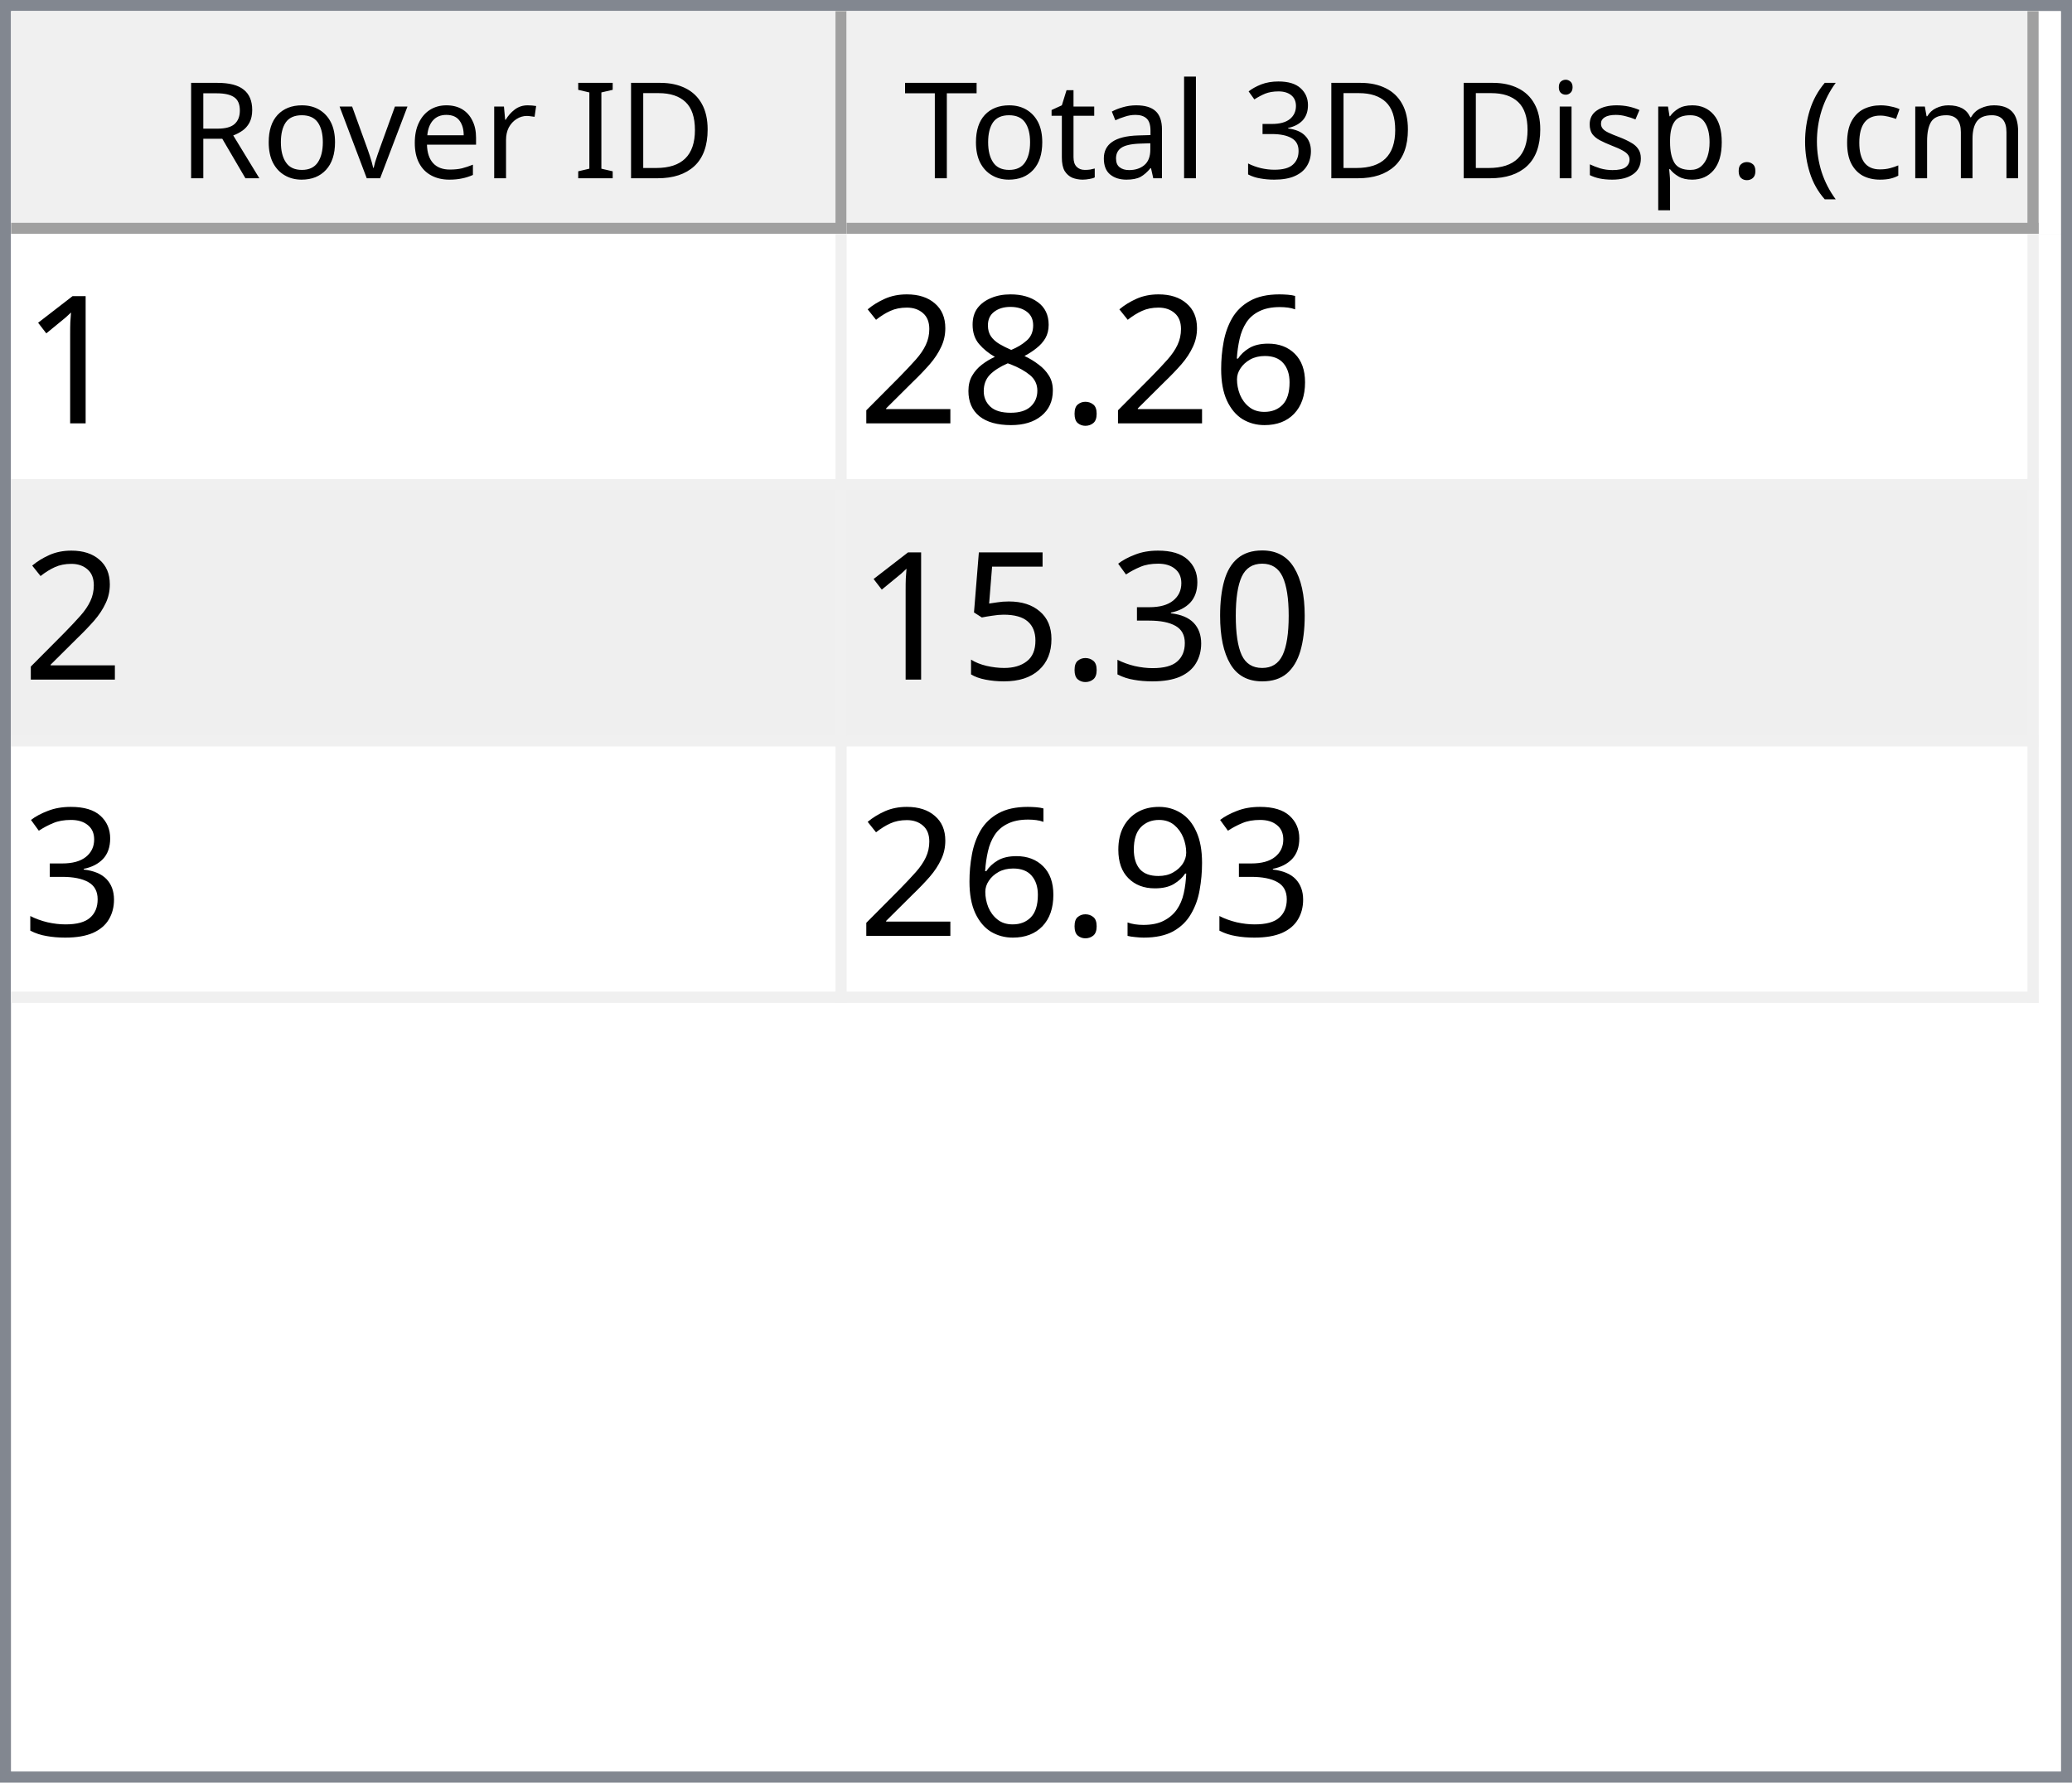
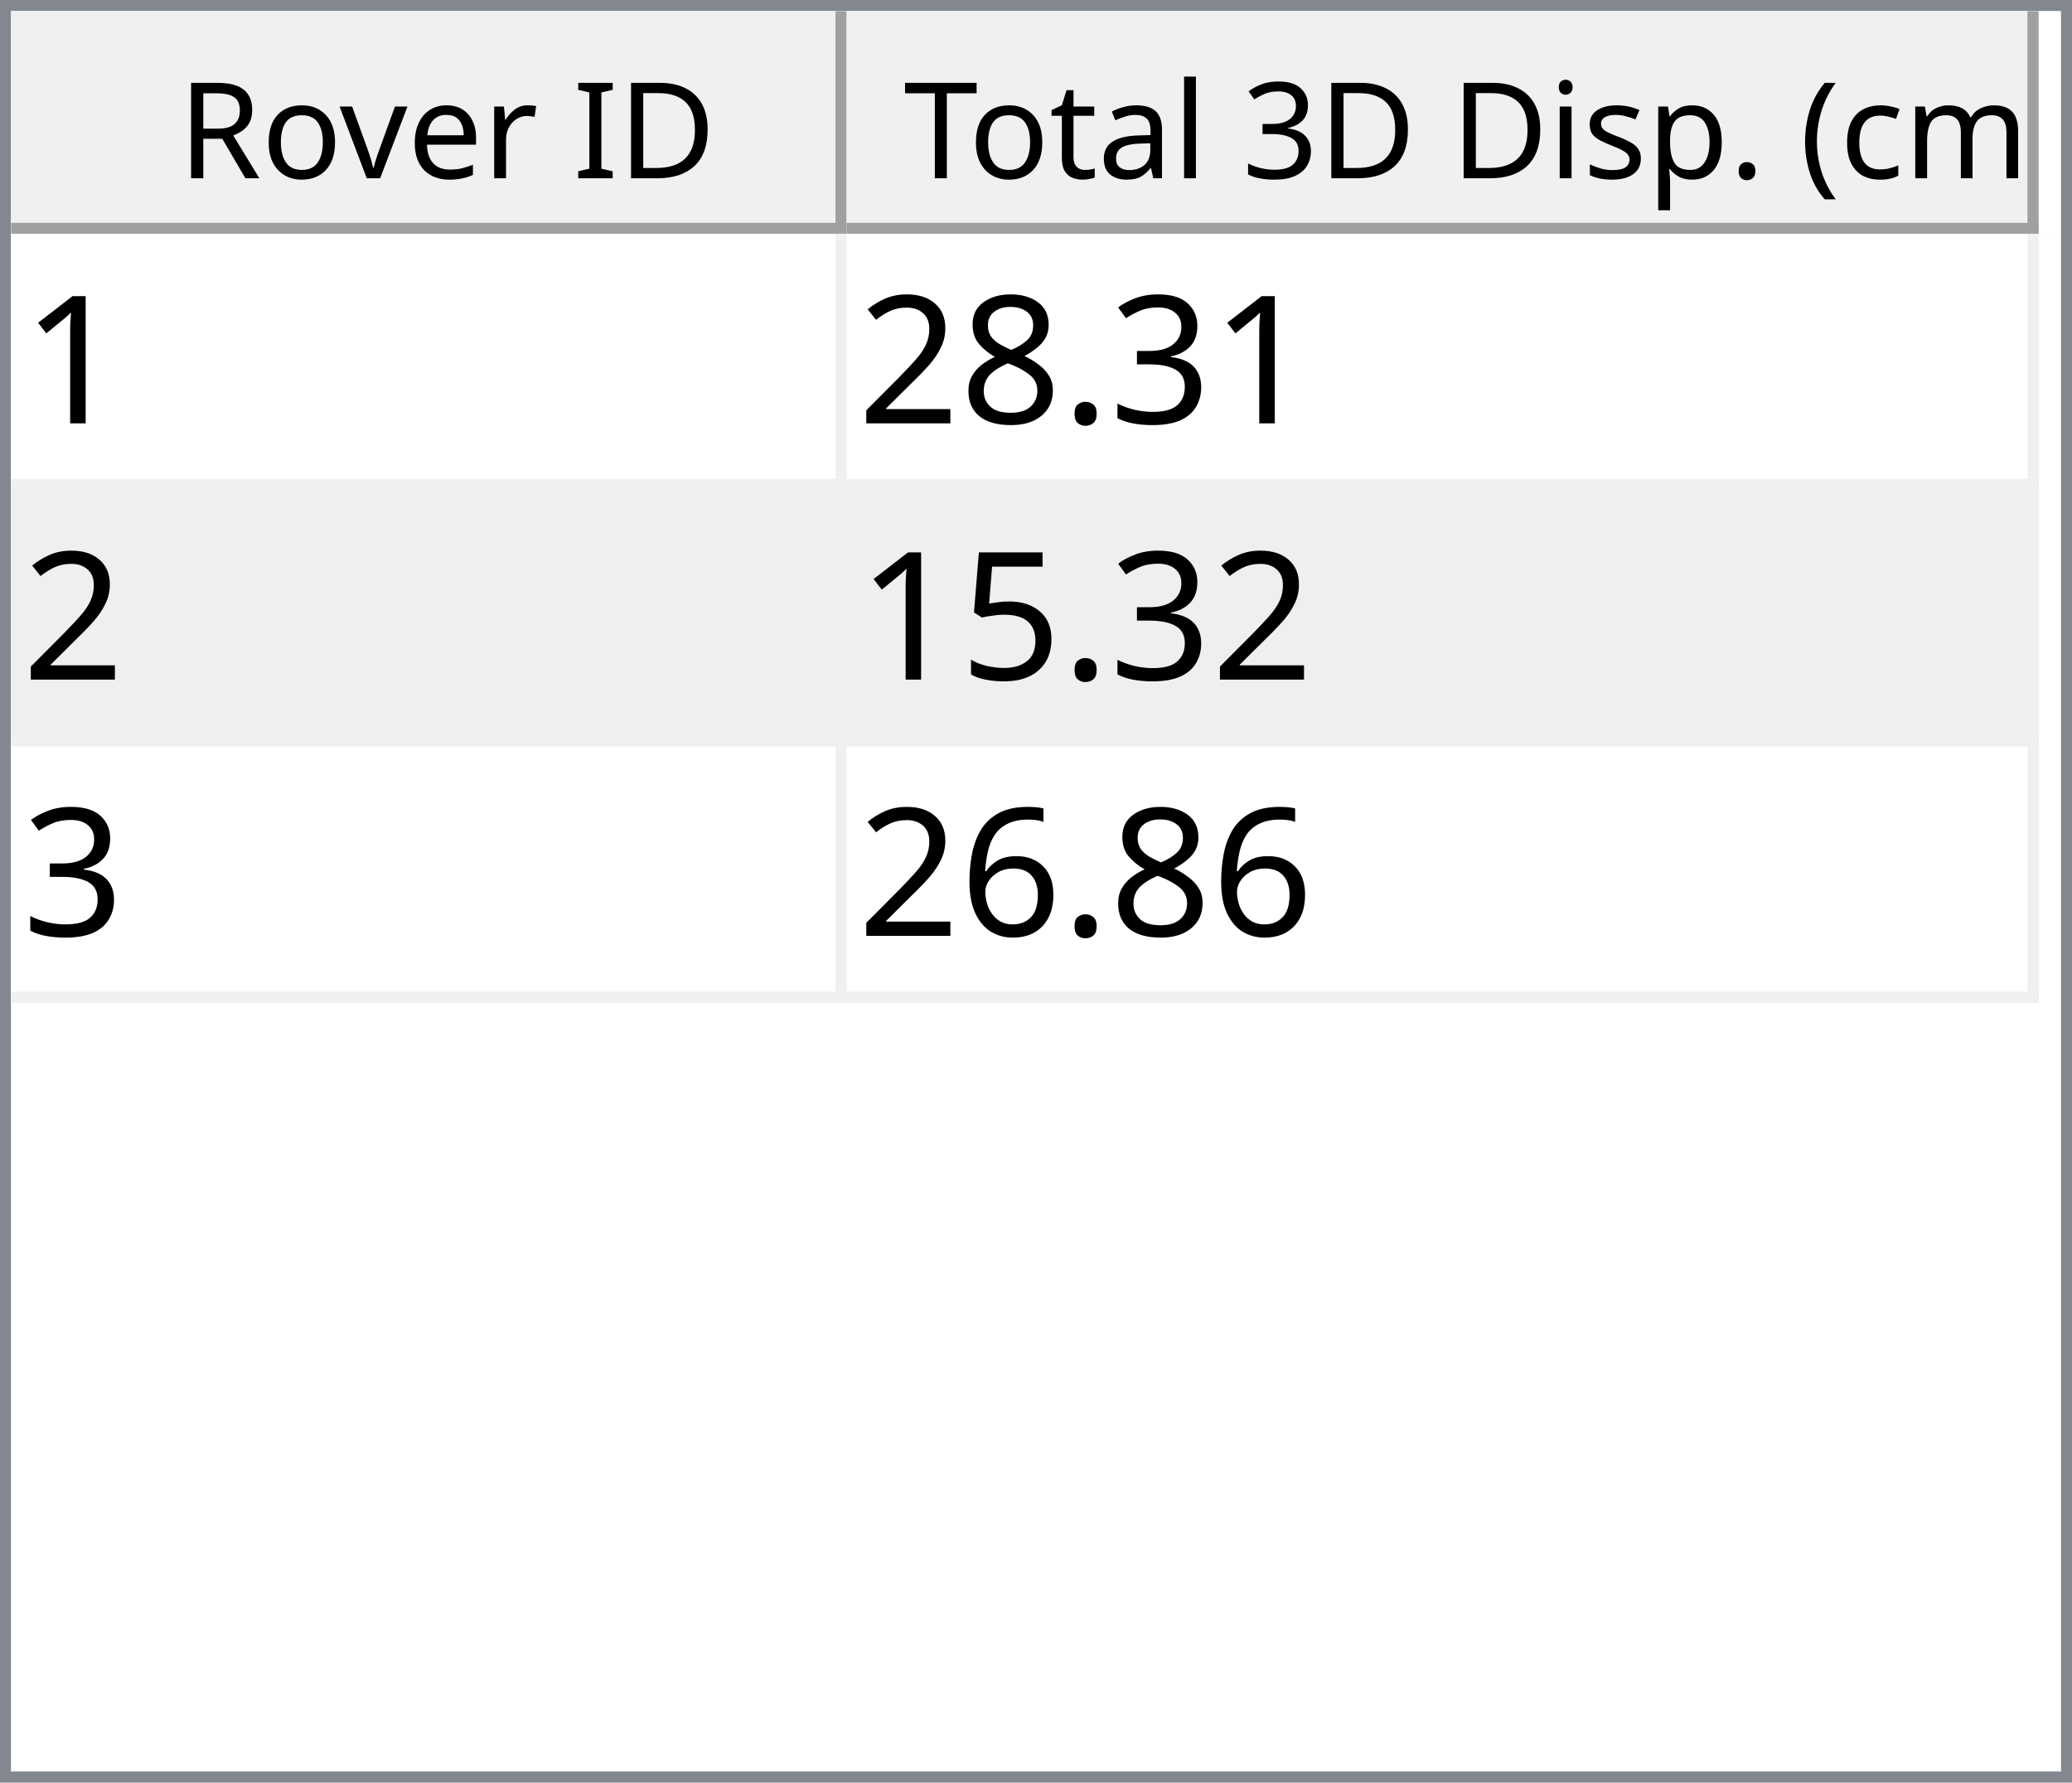
<svg xmlns="http://www.w3.org/2000/svg" style="fill-opacity:1; color-rendering:auto; color-interpolation:auto; text-rendering:auto; stroke:black; stroke-linecap:square; stroke-miterlimit:10; shape-rendering:auto; stroke-opacity:1; fill:black; stroke-dasharray:none; font-weight:normal; stroke-width:1; font-family:'Dialog'; font-style:normal; stroke-linejoin:miter; font-size:12px; stroke-dashoffset:0; image-rendering:auto;" width="186" height="160">
  <defs id="genericDefs" />
  <g>
    <defs id="defs1">
      <clipPath clipPathUnits="userSpaceOnUse" id="clipPath1">
        <path d="M0 0 L186 0 L186 160 L0 160 L0 0 Z" />
      </clipPath>
      <clipPath clipPathUnits="userSpaceOnUse" id="clipPath2">
        <path d="M0 0 L0 160 L186 160 L186 0 Z" />
      </clipPath>
      <clipPath clipPathUnits="userSpaceOnUse" id="clipPath3">
        <path d="M0 0 L0 20 L184 20 L184 0 Z" />
      </clipPath>
      <clipPath clipPathUnits="userSpaceOnUse" id="clipPath4">
        <path d="M0 0 L0 20 L75 20 L75 0 Z" />
      </clipPath>
      <clipPath clipPathUnits="userSpaceOnUse" id="clipPath5">
        <path d="M1 1 L1 19 L74 19 L74 1 Z" />
      </clipPath>
      <clipPath clipPathUnits="userSpaceOnUse" id="clipPath6">
        <path d="M0 0 L0 18 L73 18 L73 0 Z" />
      </clipPath>
      <clipPath clipPathUnits="userSpaceOnUse" id="clipPath7">
        <path d="M-0.5 -0.5 L-0.5 19.5 L74.5 19.5 L74.5 -0.5 Z" />
      </clipPath>
      <clipPath clipPathUnits="userSpaceOnUse" id="clipPath8">
        <path d="M0 0 L0 20 L107 20 L107 0 Z" />
      </clipPath>
      <clipPath clipPathUnits="userSpaceOnUse" id="clipPath9">
        <path d="M1 1 L1 19 L106 19 L106 1 Z" />
      </clipPath>
      <clipPath clipPathUnits="userSpaceOnUse" id="clipPath10">
        <path d="M0 0 L0 18 L105 18 L105 0 Z" />
      </clipPath>
      <clipPath clipPathUnits="userSpaceOnUse" id="clipPath11">
        <path d="M-0.5 -0.5 L-0.5 19.5 L106.5 19.5 L106.5 -0.5 Z" />
      </clipPath>
      <clipPath clipPathUnits="userSpaceOnUse" id="clipPath12">
        <path d="M0 0 L0 138 L184 138 L184 0 Z" />
      </clipPath>
      <clipPath clipPathUnits="userSpaceOnUse" id="clipPath13">
        <path d="M0 0 L0 69 L182 69 L182 0 Z" />
      </clipPath>
      <clipPath clipPathUnits="userSpaceOnUse" id="clipPath14">
        <path d="M-0.5 -0.5 L-0.5 68.5 L181.5 68.5 L181.5 -0.5 Z" />
      </clipPath>
      <clipPath clipPathUnits="userSpaceOnUse" id="clipPath15">
        <path d="M0 0 L0 22 L74 22 L74 0 Z" />
      </clipPath>
      <clipPath clipPathUnits="userSpaceOnUse" id="clipPath16">
        <path d="M0 0 L0 22 L106 22 L106 0 Z" />
      </clipPath>
      <font horiz-adv-x="64.551" id="font1">
        <font-face ascent="107.91" descent="25.098" units-per-em="100" style="font-style:normal; font-family:Segoe UI; font-weight:normal;" />
        <missing-glyph horiz-adv-x="64.551" d="M8.109 0 L8.109 68.266 L56.453 68.266 L56.453 0 L8.109 0 ZM15.328 7.234 L49.219 7.234 L49.219 61.031 L15.328 61.031 L15.328 7.234 Z" />
        <glyph unicode="D" horiz-adv-x="70.117" d="M9.188 0 L9.188 70.016 L28.516 70.016 Q65.531 70.016 65.531 35.891 Q65.531 19.672 55.25 9.836 Q44.969 0 27.734 0 L9.188 0 ZM17.391 62.594 L17.391 7.422 L27.828 7.422 Q41.609 7.422 49.273 14.797 Q56.938 22.172 56.938 35.688 Q56.938 62.594 28.328 62.594 L17.391 62.594 Z" />
        <glyph unicode="I" horiz-adv-x="26.611" d="M17.391 0 L9.188 0 L9.188 70.016 L17.391 70.016 L17.391 0 Z" />
        <glyph unicode=" " horiz-adv-x="27.393" d="" />
        <glyph unicode="r" horiz-adv-x="34.766" d="M34.188 41.891 Q32.078 43.5 28.125 43.5 Q23 43.5 19.555 38.672 Q16.109 33.844 16.109 25.484 L16.109 0 L8.109 0 L8.109 50 L16.109 50 L16.109 39.703 L16.312 39.703 Q18.016 44.969 21.531 47.922 Q25.047 50.875 29.391 50.875 Q32.516 50.875 34.188 50.203 L34.188 41.891 Z" />
        <glyph unicode="e" horiz-adv-x="52.295" d="M48.297 23 L12.984 23 Q13.188 14.656 17.484 10.109 Q21.781 5.562 29.297 5.562 Q37.75 5.562 44.828 11.141 L44.828 3.609 Q38.234 -1.172 27.391 -1.172 Q16.797 -1.172 10.742 5.641 Q4.688 12.453 4.688 24.812 Q4.688 36.469 11.305 43.82 Q17.922 51.172 27.734 51.172 Q37.547 51.172 42.922 44.828 Q48.297 38.484 48.297 27.203 L48.297 23 ZM40.094 29.781 Q40.047 36.719 36.75 40.578 Q33.453 44.438 27.594 44.438 Q21.922 44.438 17.969 40.383 Q14.016 36.328 13.094 29.781 L40.094 29.781 Z" />
        <glyph unicode="v" horiz-adv-x="47.9" d="M47.406 50 L27.484 0 L19.625 0 L0.688 50 L9.469 50 L22.172 13.672 Q23.578 9.672 23.922 6.688 L24.125 6.688 Q24.609 10.453 25.688 13.484 L38.969 50 L47.406 50 Z" />
        <glyph unicode="o" horiz-adv-x="58.594" d="M29 -1.172 Q17.922 -1.172 11.305 5.836 Q4.688 12.844 4.688 24.422 Q4.688 37.016 11.57 44.094 Q18.453 51.172 30.172 51.172 Q41.359 51.172 47.633 44.289 Q53.906 37.406 53.906 25.203 Q53.906 13.234 47.141 6.031 Q40.375 -1.172 29 -1.172 ZM29.594 44.438 Q21.875 44.438 17.383 39.188 Q12.891 33.938 12.891 24.703 Q12.891 15.828 17.43 10.695 Q21.969 5.562 29.594 5.562 Q37.359 5.562 41.531 10.594 Q45.703 15.625 45.703 24.906 Q45.703 34.281 41.531 39.359 Q37.359 44.438 29.594 44.438 Z" />
        <glyph unicode="R" horiz-adv-x="59.814" d="M59.375 0 L49.609 0 L37.891 19.625 Q36.281 22.359 34.766 24.289 Q33.25 26.219 31.664 27.438 Q30.078 28.656 28.25 29.219 Q26.422 29.781 24.125 29.781 L17.391 29.781 L17.391 0 L9.188 0 L9.188 70.016 L30.078 70.016 Q34.672 70.016 38.555 68.867 Q42.438 67.719 45.289 65.375 Q48.141 63.031 49.758 59.547 Q51.375 56.062 51.375 51.375 Q51.375 47.703 50.273 44.656 Q49.172 41.609 47.148 39.211 Q45.125 36.812 42.266 35.133 Q39.406 33.453 35.844 32.516 L35.844 32.328 Q37.594 31.547 38.891 30.547 Q40.188 29.547 41.359 28.18 Q42.531 26.812 43.68 25.078 Q44.828 23.344 46.234 21.047 L59.375 0 ZM17.391 62.594 L17.391 37.203 L28.516 37.203 Q31.594 37.203 34.203 38.133 Q36.812 39.062 38.719 40.797 Q40.625 42.531 41.703 45.047 Q42.781 47.562 42.781 50.688 Q42.781 56.297 39.141 59.445 Q35.5 62.594 28.609 62.594 L17.391 62.594 Z" />
        <glyph unicode=")" horiz-adv-x="30.176" d="M8.297 -15.922 L1.172 -15.922 Q16.406 2.344 16.406 26.812 Q16.406 51.469 1.078 70.016 L8.297 70.016 Q23.531 52.156 23.531 26.703 Q23.531 1.375 8.297 -15.922 Z" />
        <glyph unicode="m" horiz-adv-x="86.133" d="M79.109 0 L71.094 0 L71.094 28.719 Q71.094 37.016 68.531 40.727 Q65.969 44.438 59.906 44.438 Q54.781 44.438 51.195 39.75 Q47.609 35.062 47.609 28.516 L47.609 0 L39.594 0 L39.594 29.688 Q39.594 44.438 28.219 44.438 Q22.953 44.438 19.531 40.016 Q16.109 35.594 16.109 28.516 L16.109 0 L8.109 0 L8.109 50 L16.109 50 L16.109 42.094 L16.312 42.094 Q21.625 51.172 31.844 51.172 Q36.969 51.172 40.773 48.312 Q44.578 45.453 46 40.828 Q51.562 51.172 62.594 51.172 Q79.109 51.172 79.109 30.812 L79.109 0 Z" />
        <glyph unicode="c" horiz-adv-x="46.191" d="M42.188 2.297 Q36.422 -1.172 28.516 -1.172 Q17.828 -1.172 11.258 5.789 Q4.688 12.75 4.688 23.828 Q4.688 36.188 11.766 43.68 Q18.844 51.172 30.672 51.172 Q37.25 51.172 42.281 48.734 L42.281 40.531 Q36.719 44.438 30.375 44.438 Q22.703 44.438 17.797 38.945 Q12.891 33.453 12.891 24.516 Q12.891 15.719 17.508 10.641 Q22.125 5.562 29.891 5.562 Q36.422 5.562 42.188 9.906 L42.188 2.297 Z" />
        <glyph unicode="(" horiz-adv-x="30.176" d="M29.109 -15.922 L21.969 -15.922 Q6.844 1.375 6.844 26.703 Q6.844 52.156 21.969 70.016 L29.203 70.016 Q13.875 51.469 13.875 26.812 Q13.875 2.344 29.109 -15.922 Z" />
        <glyph unicode="." horiz-adv-x="21.68" d="M10.891 -1.078 Q8.641 -1.078 7.055 0.539 Q5.469 2.156 5.469 4.391 Q5.469 6.641 7.055 8.273 Q8.641 9.906 10.891 9.906 Q13.188 9.906 14.797 8.273 Q16.406 6.641 16.406 4.391 Q16.406 2.156 14.797 0.539 Q13.188 -1.078 10.891 -1.078 Z" />
        <glyph unicode="p" horiz-adv-x="58.789" d="M16.312 7.234 L16.109 7.234 L16.109 -23 L8.109 -23 L8.109 50 L16.109 50 L16.109 41.219 L16.312 41.219 Q22.219 51.172 33.594 51.172 Q43.266 51.172 48.688 44.461 Q54.109 37.75 54.109 26.469 Q54.109 13.922 48 6.375 Q41.891 -1.172 31.297 -1.172 Q21.578 -1.172 16.312 7.234 ZM16.109 27.391 L16.109 20.406 Q16.109 14.203 20.141 9.883 Q24.172 5.562 30.375 5.562 Q37.641 5.562 41.773 11.133 Q45.906 16.703 45.906 26.609 Q45.906 34.969 42.047 39.703 Q38.188 44.438 31.594 44.438 Q24.609 44.438 20.359 39.578 Q16.109 34.719 16.109 27.391 Z" />
        <glyph unicode="s" horiz-adv-x="42.432" d="M5.078 1.812 L5.078 10.406 Q11.625 5.562 19.484 5.562 Q30.031 5.562 30.031 12.594 Q30.031 14.594 29.125 15.992 Q28.219 17.391 26.68 18.461 Q25.141 19.531 23.07 20.383 Q21 21.234 18.609 22.172 Q15.281 23.484 12.766 24.828 Q10.25 26.172 8.57 27.859 Q6.891 29.547 6.031 31.695 Q5.172 33.844 5.172 36.719 Q5.172 40.234 6.789 42.945 Q8.406 45.656 11.086 47.484 Q13.766 49.312 17.211 50.242 Q20.656 51.172 24.312 51.172 Q30.812 51.172 35.938 48.922 L35.938 40.828 Q30.422 44.438 23.25 44.438 Q21 44.438 19.195 43.922 Q17.391 43.406 16.094 42.477 Q14.797 41.547 14.086 40.258 Q13.375 38.969 13.375 37.406 Q13.375 35.453 14.086 34.133 Q14.797 32.812 16.164 31.789 Q17.531 30.766 19.484 29.938 Q21.438 29.109 23.922 28.125 Q27.25 26.859 29.883 25.516 Q32.516 24.172 34.375 22.484 Q36.234 20.797 37.234 18.602 Q38.234 16.406 38.234 13.375 Q38.234 9.672 36.602 6.938 Q34.969 4.203 32.234 2.398 Q29.5 0.594 25.93 -0.289 Q22.359 -1.172 18.453 -1.172 Q10.75 -1.172 5.078 1.812 Z" />
        <glyph unicode="i" horiz-adv-x="24.219" d="M12.203 62.703 Q10.062 62.703 8.547 64.164 Q7.031 65.625 7.031 67.875 Q7.031 70.125 8.547 71.609 Q10.062 73.094 12.203 73.094 Q14.406 73.094 15.945 71.609 Q17.484 70.125 17.484 67.875 Q17.484 65.719 15.945 64.211 Q14.406 62.703 12.203 62.703 ZM16.109 0 L8.109 0 L8.109 50 L16.109 50 L16.109 0 Z" />
        <glyph unicode="3" horiz-adv-x="53.906" d="M46.531 19.828 Q46.531 15.094 44.75 11.211 Q42.969 7.328 39.719 4.57 Q36.469 1.812 31.93 0.297 Q27.391 -1.219 21.922 -1.219 Q11.922 -1.219 6 2.594 L6 11.188 Q13.094 5.609 22.219 5.609 Q25.875 5.609 28.828 6.539 Q31.781 7.469 33.906 9.227 Q36.031 10.984 37.18 13.477 Q38.328 15.969 38.328 19.094 Q38.328 32.812 18.797 32.812 L12.984 32.812 L12.984 39.594 L18.5 39.594 Q35.797 39.594 35.797 52.484 Q35.797 64.406 22.609 64.406 Q15.188 64.406 8.688 59.422 L8.688 67.188 Q15.375 71.188 24.609 71.188 Q29 71.188 32.57 69.969 Q36.141 68.75 38.68 66.555 Q41.219 64.359 42.609 61.281 Q44 58.203 44 54.5 Q44 40.672 30.031 36.719 L30.031 36.531 Q33.594 36.141 36.625 34.797 Q39.656 33.453 41.852 31.305 Q44.047 29.156 45.289 26.25 Q46.531 23.344 46.531 19.828 Z" />
        <glyph unicode="l" horiz-adv-x="24.219" d="M16.109 0 L8.109 0 L8.109 74.031 L16.109 74.031 L16.109 0 Z" />
        <glyph unicode="a" horiz-adv-x="50.879" d="M43.891 0 L35.891 0 L35.891 7.812 L35.688 7.812 Q30.469 -1.172 20.312 -1.172 Q12.844 -1.172 8.617 2.781 Q4.391 6.734 4.391 13.281 Q4.391 27.297 20.906 29.594 L35.891 31.688 Q35.891 44.438 25.594 44.438 Q16.547 44.438 9.281 38.281 L9.281 46.484 Q16.656 51.172 26.266 51.172 Q43.891 51.172 43.891 32.516 L43.891 0 ZM35.891 25.297 L23.828 23.641 Q18.266 22.859 15.43 20.875 Q12.594 18.891 12.594 13.875 Q12.594 10.203 15.211 7.883 Q17.828 5.562 22.172 5.562 Q28.125 5.562 32.008 9.742 Q35.891 13.922 35.891 20.312 L35.891 25.297 Z" />
        <glyph unicode="t" horiz-adv-x="33.887" d="M31.297 0.484 Q28.469 -1.078 23.828 -1.078 Q10.688 -1.078 10.688 13.578 L10.688 43.172 L2.094 43.172 L2.094 50 L10.688 50 L10.688 62.203 L18.703 64.797 L18.703 50 L31.297 50 L31.297 43.172 L18.703 43.172 L18.703 14.984 Q18.703 9.969 20.414 7.82 Q22.125 5.672 26.078 5.672 Q29.109 5.672 31.297 7.328 L31.297 0.484 Z" />
        <glyph unicode="T" horiz-adv-x="52.393" d="M50.594 62.594 L30.375 62.594 L30.375 0 L22.172 0 L22.172 62.594 L2 62.594 L2 70.016 L50.594 70.016 L50.594 62.594 Z" />
      </font>
      <font horiz-adv-x="75.0" id="font2">
        <font-face ascent="100.537" descent="21.973" units-per-em="100" style="font-style:normal; font-family:sans-serif; font-weight:normal;" />
        <missing-glyph horiz-adv-x="75.0" d="M12.5 0 L12.5 62.5 L62.5 62.5 L62.5 0 L12.5 0 ZM14.062 1.562 L60.938 1.562 L60.938 60.938 L14.062 60.938 L14.062 1.562 Z" />
        <glyph unicode="1" horiz-adv-x="55.615" d="M37.25 0 L28.469 0 L28.469 56 Q25.297 52.984 20.141 49.953 Q14.984 46.922 10.891 45.406 L10.891 53.906 Q18.266 57.375 23.781 62.305 Q29.297 67.234 31.594 71.875 L37.25 71.875 L37.25 0 Z" />
-         <glyph unicode="6" horiz-adv-x="55.615" d="M49.75 54.047 L41.016 53.375 Q39.844 58.547 37.703 60.891 Q34.125 64.656 28.906 64.656 Q24.703 64.656 21.531 62.312 Q17.391 59.281 14.992 53.469 Q12.594 47.656 12.5 36.922 Q15.672 41.75 20.266 44.094 Q24.859 46.438 29.891 46.438 Q38.672 46.438 44.852 39.969 Q51.031 33.5 51.031 23.25 Q51.031 16.5 48.125 10.719 Q45.219 4.938 40.141 1.859 Q35.062 -1.219 28.609 -1.219 Q17.625 -1.219 10.695 6.859 Q3.766 14.938 3.766 33.5 Q3.766 54.25 11.422 63.672 Q18.109 71.875 29.438 71.875 Q37.891 71.875 43.289 67.141 Q48.688 62.406 49.75 54.047 ZM13.875 23.188 Q13.875 18.656 15.797 14.508 Q17.719 10.359 21.188 8.18 Q24.656 6 28.469 6 Q34.031 6 38.039 10.492 Q42.047 14.984 42.047 22.703 Q42.047 30.125 38.086 34.398 Q34.125 38.672 28.125 38.672 Q22.172 38.672 18.023 34.398 Q13.875 30.125 13.875 23.188 Z" />
+         <glyph unicode="3" horiz-adv-x="55.615" d="M4.203 18.891 L12.984 20.062 Q14.5 12.594 18.141 9.297 Q21.781 6 27 6 Q33.203 6 37.477 10.297 Q41.75 14.594 41.75 20.953 Q41.75 27 37.797 30.93 Q33.844 34.859 27.734 34.859 Q25.25 34.859 21.531 33.891 L22.516 41.609 Q23.391 41.5 23.922 41.5 Q29.547 41.5 34.039 44.43 Q38.531 47.359 38.531 53.469 Q38.531 58.297 35.258 61.477 Q31.984 64.656 26.812 64.656 Q21.688 64.656 18.266 61.43 Q14.844 58.203 13.875 51.766 L5.078 53.328 Q6.688 62.156 12.398 67.016 Q18.109 71.875 26.609 71.875 Q32.469 71.875 37.398 69.359 Q42.328 66.844 44.945 62.5 Q47.562 58.156 47.562 53.266 Q47.562 48.641 45.07 44.828 Q42.578 41.016 37.703 38.766 Q44.047 37.312 47.562 32.695 Q51.078 28.078 51.078 21.141 Q51.078 11.766 44.242 5.25 Q37.406 -1.266 26.953 -1.266 Q17.531 -1.266 11.305 4.352 Q5.078 9.969 4.203 18.891 Z" />
        <glyph unicode="." horiz-adv-x="27.783" d="M9.078 0 L9.078 10.016 L19.094 10.016 L19.094 0 L9.078 0 Z" />
        <glyph unicode="8" horiz-adv-x="55.615" d="M17.672 38.812 Q12.203 40.828 9.57 44.539 Q6.938 48.25 6.938 53.422 Q6.938 61.234 12.555 66.555 Q18.172 71.875 27.484 71.875 Q36.859 71.875 42.578 66.43 Q48.297 60.984 48.297 53.172 Q48.297 48.188 45.68 44.508 Q43.062 40.828 37.75 38.812 Q44.344 36.672 47.781 31.883 Q51.219 27.094 51.219 20.453 Q51.219 11.281 44.727 5.031 Q38.234 -1.219 27.641 -1.219 Q17.047 -1.219 10.547 5.055 Q4.047 11.328 4.047 20.703 Q4.047 27.688 7.594 32.398 Q11.141 37.109 17.672 38.812 ZM15.922 53.719 Q15.922 48.641 19.195 45.414 Q22.469 42.188 27.688 42.188 Q32.766 42.188 36.016 45.383 Q39.266 48.578 39.266 53.219 Q39.266 58.062 35.914 61.359 Q32.562 64.656 27.594 64.656 Q22.562 64.656 19.242 61.43 Q15.922 58.203 15.922 53.719 ZM13.094 20.656 Q13.094 16.891 14.875 13.375 Q16.656 9.859 20.172 7.93 Q23.688 6 27.734 6 Q34.031 6 38.133 10.055 Q42.234 14.109 42.234 20.359 Q42.234 26.703 38.016 30.859 Q33.797 35.016 27.438 35.016 Q21.234 35.016 17.164 30.914 Q13.094 26.812 13.094 20.656 Z" />
        <glyph unicode="2" horiz-adv-x="55.615" d="M50.344 8.453 L50.344 0 L3.031 0 Q2.938 3.172 4.047 6.109 Q5.859 10.938 9.836 15.625 Q13.812 20.312 21.344 26.469 Q33.016 36.031 37.117 41.625 Q41.219 47.219 41.219 52.203 Q41.219 57.422 37.477 61.008 Q33.734 64.594 27.734 64.594 Q21.391 64.594 17.578 60.789 Q13.766 56.984 13.719 50.25 L4.688 51.172 Q5.609 61.281 11.664 66.578 Q17.719 71.875 27.938 71.875 Q38.234 71.875 44.242 66.164 Q50.25 60.453 50.25 52 Q50.25 47.703 48.492 43.555 Q46.734 39.406 42.656 34.812 Q38.578 30.219 29.109 22.219 Q21.188 15.578 18.945 13.211 Q16.703 10.844 15.234 8.453 L50.344 8.453 Z" />
-         <glyph unicode="0" horiz-adv-x="55.615" d="M4.156 35.297 Q4.156 48 6.766 55.742 Q9.375 63.484 14.523 67.68 Q19.672 71.875 27.484 71.875 Q33.25 71.875 37.594 69.555 Q41.938 67.234 44.773 62.867 Q47.609 58.5 49.219 52.227 Q50.828 45.953 50.828 35.297 Q50.828 22.703 48.242 14.969 Q45.656 7.234 40.508 3.008 Q35.359 -1.219 27.484 -1.219 Q17.141 -1.219 11.234 6.203 Q4.156 15.141 4.156 35.297 ZM13.188 35.297 Q13.188 17.672 17.312 11.836 Q21.438 6 27.484 6 Q33.547 6 37.672 11.859 Q41.797 17.719 41.797 35.297 Q41.797 52.984 37.672 58.789 Q33.547 64.594 27.391 64.594 Q21.344 64.594 17.719 59.469 Q13.188 52.938 13.188 35.297 Z" />
-         <glyph unicode="3" horiz-adv-x="55.615" d="M4.203 18.891 L12.984 20.062 Q14.5 12.594 18.141 9.297 Q21.781 6 27 6 Q33.203 6 37.477 10.297 Q41.75 14.594 41.75 20.953 Q41.75 27 37.797 30.93 Q33.844 34.859 27.734 34.859 Q25.25 34.859 21.531 33.891 L22.516 41.609 Q23.391 41.5 23.922 41.5 Q29.547 41.5 34.039 44.43 Q38.531 47.359 38.531 53.469 Q38.531 58.297 35.258 61.477 Q31.984 64.656 26.812 64.656 Q21.688 64.656 18.266 61.43 Q14.844 58.203 13.875 51.766 L5.078 53.328 Q6.688 62.156 12.398 67.016 Q18.109 71.875 26.609 71.875 Q32.469 71.875 37.398 69.359 Q42.328 66.844 44.945 62.5 Q47.562 58.156 47.562 53.266 Q47.562 48.641 45.07 44.828 Q42.578 41.016 37.703 38.766 Q44.047 37.312 47.562 32.695 Q51.078 28.078 51.078 21.141 Q51.078 11.766 44.242 5.25 Q37.406 -1.266 26.953 -1.266 Q17.531 -1.266 11.305 4.352 Q5.078 9.969 4.203 18.891 Z" />
        <glyph unicode="5" horiz-adv-x="55.615" d="M4.156 18.75 L13.375 19.531 Q14.406 12.797 18.141 9.398 Q21.875 6 27.156 6 Q33.5 6 37.891 10.789 Q42.281 15.578 42.281 23.484 Q42.281 31 38.062 35.352 Q33.844 39.703 27 39.703 Q22.75 39.703 19.336 37.773 Q15.922 35.844 13.969 32.766 L5.719 33.844 L12.641 70.609 L48.25 70.609 L48.25 62.203 L19.672 62.203 L15.828 42.969 Q22.266 47.469 29.344 47.469 Q38.719 47.469 45.164 40.969 Q51.609 34.469 51.609 24.266 Q51.609 14.547 45.953 7.469 Q39.062 -1.219 27.156 -1.219 Q17.391 -1.219 11.211 4.25 Q5.031 9.719 4.156 18.75 Z" />
-         <glyph unicode="9" horiz-adv-x="55.615" d="M5.469 16.547 L13.922 17.328 Q14.984 11.375 18.016 8.688 Q21.047 6 25.781 6 Q29.828 6 32.883 7.859 Q35.938 9.719 37.891 12.82 Q39.844 15.922 41.164 21.195 Q42.484 26.469 42.484 31.938 Q42.484 32.516 42.438 33.688 Q39.797 29.5 35.234 26.883 Q30.672 24.266 25.344 24.266 Q16.453 24.266 10.305 30.711 Q4.156 37.156 4.156 47.703 Q4.156 58.594 10.578 65.234 Q17 71.875 26.656 71.875 Q33.641 71.875 39.43 68.117 Q45.219 64.359 48.219 57.398 Q51.219 50.438 51.219 37.25 Q51.219 23.531 48.242 15.406 Q45.266 7.281 39.383 3.031 Q33.5 -1.219 25.594 -1.219 Q17.188 -1.219 11.867 3.445 Q6.547 8.109 5.469 16.547 ZM41.453 48.141 Q41.453 55.719 37.43 60.156 Q33.406 64.594 27.734 64.594 Q21.875 64.594 17.531 59.812 Q13.188 55.031 13.188 47.406 Q13.188 40.578 17.312 36.305 Q21.438 32.031 27.484 32.031 Q33.594 32.031 37.523 36.305 Q41.453 40.578 41.453 48.141 Z" />
+         <glyph unicode="6" horiz-adv-x="55.615" d="M49.75 54.047 L41.016 53.375 Q39.844 58.547 37.703 60.891 Q34.125 64.656 28.906 64.656 Q24.703 64.656 21.531 62.312 Q17.391 59.281 14.992 53.469 Q12.594 47.656 12.5 36.922 Q15.672 41.75 20.266 44.094 Q24.859 46.438 29.891 46.438 Q38.672 46.438 44.852 39.969 Q51.031 33.5 51.031 23.25 Q51.031 16.5 48.125 10.719 Q45.219 4.938 40.141 1.859 Q35.062 -1.219 28.609 -1.219 Q17.625 -1.219 10.695 6.859 Q3.766 14.938 3.766 33.5 Q3.766 54.25 11.422 63.672 Q18.109 71.875 29.438 71.875 Q37.891 71.875 43.289 67.141 Q48.688 62.406 49.75 54.047 ZM13.875 23.188 Q13.875 18.656 15.797 14.508 Q17.719 10.359 21.188 8.18 Q24.656 6 28.469 6 Q34.031 6 38.039 10.492 Q42.047 14.984 42.047 22.703 Q42.047 30.125 38.086 34.398 Q34.125 38.672 28.125 38.672 Q22.172 38.672 18.023 34.398 Q13.875 30.125 13.875 23.188 Z" />
      </font>
    </defs>
    <g style="fill:white; stroke:white;">
      <rect x="0" y="0" width="186" style="clip-path:url(#clipPath1); stroke:none;" height="160" />
    </g>
    <g style="fill:white; text-rendering:optimizeSpeed; color-rendering:optimizeSpeed; image-rendering:optimizeSpeed; shape-rendering:crispEdges; stroke:white; color-interpolation:sRGB;">
      <rect x="0" width="186" height="160" y="0" style="stroke:none;" />
      <path style="stroke:none;" d="M0 160 L186 160 L186 0 L0 0 Z" />
    </g>
    <g style="fill:rgb(240,240,240); font-family:'Segoe UI'; stroke:rgb(240,240,240);">
      <rect x="0" y="0" width="186" style="clip-path:url(#clipPath2); stroke:none;" height="160" />
    </g>
    <g style="fill:rgb(130,135,144); font-family:'Segoe UI'; stroke:rgb(130,135,144);">
      <path d="M0 0 L186 0 L186 160 L0 160 L0 0 ZM1 1 L185 1 L185 159 L1 159 L1 1 Z" style="fill-rule:evenodd; clip-path:url(#clipPath2); stroke:none;" />
    </g>
    <g style="fill:white; font-family:'Segoe UI'; stroke:white;" transform="translate(1,1)">
      <rect x="0" y="0" width="184" style="clip-path:url(#clipPath3); stroke:none;" height="20" />
    </g>
    <g style="fill:rgb(240,240,240); font-family:'Segoe UI'; stroke:rgb(240,240,240);" transform="translate(1,1)">
      <rect x="0" y="0" width="75" style="clip-path:url(#clipPath4); stroke:none;" height="20" />
    </g>
    <g style="font-family:'Segoe UI';" transform="translate(2,2)">
      <text x="14" xml:space="preserve" y="14" style="clip-path:url(#clipPath6); stroke:none;">Rover ID</text>
    </g>
    <g style="fill:rgb(160,160,160); font-family:'Segoe UI'; stroke:rgb(160,160,160); stroke-linejoin:bevel;" transform="translate(1.5,1.5)">
      <line x1="74" x2="74" y1="0" style="fill:none; clip-path:url(#clipPath7);" y2="19" />
    </g>
    <g style="fill:rgb(160,160,160); font-family:'Segoe UI'; stroke:rgb(160,160,160); stroke-linejoin:bevel;" transform="matrix(1,0,0,1,1,1) translate(0.5,0.5)">
      <line x1="0" x2="74" y1="19" style="fill:none; clip-path:url(#clipPath7);" y2="19" />
    </g>
    <g style="fill:rgb(240,240,240); font-family:'Segoe UI'; stroke:rgb(240,240,240);" transform="translate(76,1)">
      <rect x="0" y="0" width="107" style="clip-path:url(#clipPath8); stroke:none;" height="20" />
    </g>
    <g style="font-family:'Segoe UI';" transform="translate(77,2)">
      <text x="1" xml:space="preserve" y="14" style="clip-path:url(#clipPath10); stroke:none;"> Total 3D Disp. (cm)</text>
    </g>
    <g style="fill:rgb(160,160,160); font-family:'Segoe UI'; stroke:rgb(160,160,160); stroke-linejoin:bevel;" transform="translate(76.5,1.5)">
      <line x1="106" x2="106" y1="0" style="fill:none; clip-path:url(#clipPath11);" y2="19" />
    </g>
    <g style="fill:rgb(160,160,160); font-family:'Segoe UI'; stroke:rgb(160,160,160); stroke-linejoin:bevel;" transform="matrix(1,0,0,1,76,1) translate(0.5,0.5)">
      <line x1="0" x2="106" y1="19" style="fill:none; clip-path:url(#clipPath11);" y2="19" />
    </g>
    <g style="fill:white; font-family:'Segoe UI'; stroke:white;" transform="translate(1,21)">
      <rect x="0" y="0" width="184" style="clip-path:url(#clipPath12); stroke:none;" height="138" />
    </g>
    <g style="fill:rgb(240,240,240); font-size:16px; font-family:sans-serif; stroke:rgb(240,240,240);" transform="translate(1,21)">
      <rect x="0" y="0" width="182" style="clip-path:url(#clipPath13); stroke:none;" height="69" />
      <line transform="translate(0.5,0.5)" x1="0" x2="181" y1="22" style="clip-path:url(#clipPath14); fill:none; stroke-linejoin:bevel;" y2="22" />
    </g>
    <g transform="matrix(1,0,0,1,1,21) translate(0.5,0.5)" style="fill:rgb(240,240,240); font-size:16px; font-family:sans-serif; stroke:rgb(240,240,240); stroke-linejoin:bevel;">
      <line x1="0" x2="181" y1="45" style="fill:none; clip-path:url(#clipPath14);" y2="45" />
    </g>
    <g transform="matrix(1,0,0,1,1,21) translate(0.5,0.5)" style="fill:rgb(240,240,240); font-size:16px; font-family:sans-serif; stroke:rgb(240,240,240); stroke-linejoin:bevel;">
      <line x1="0" x2="181" y1="68" style="fill:none; clip-path:url(#clipPath14);" y2="68" />
    </g>
    <g transform="matrix(1,0,0,1,1,21) translate(0.5,0.5)" style="fill:rgb(240,240,240); font-size:16px; font-family:sans-serif; stroke:rgb(240,240,240); stroke-linejoin:bevel;">
      <line x1="74" x2="74" y1="0" style="fill:none; clip-path:url(#clipPath14);" y2="68" />
    </g>
    <g transform="matrix(1,0,0,1,1,21) translate(0.5,0.5)" style="fill:rgb(240,240,240); font-size:16px; font-family:sans-serif; stroke:rgb(240,240,240); stroke-linejoin:bevel;">
      <line x1="181" x2="181" y1="0" style="fill:none; clip-path:url(#clipPath14);" y2="68" />
    </g>
    <g style="fill:white; font-size:16px; font-family:sans-serif; stroke:white;" transform="matrix(1,0,0,1,1,21)">
      <rect x="0" y="0" width="74" style="clip-path:url(#clipPath15); stroke:none;" height="22" />
      <text x="1" y="17" style="fill:black; clip-path:url(#clipPath15); stroke:none;" xml:space="preserve">1</text>
    </g>
    <g style="fill:white; font-size:16px; font-family:sans-serif; stroke:white;" transform="matrix(1,0,0,1,1,21) translate(75,0)">
      <rect x="0" y="0" width="106" style="clip-path:url(#clipPath16); stroke:none;" height="22" />
-       <text x="1" y="17" style="fill:black; clip-path:url(#clipPath16); stroke:none;" xml:space="preserve">28.26</text>
+       <text x="1" y="17" style="fill:black; clip-path:url(#clipPath16); stroke:none;" xml:space="preserve">28.31</text>
    </g>
    <g style="fill:rgb(239,239,239); font-size:16px; font-family:sans-serif; stroke:rgb(239,239,239);" transform="matrix(1,0,0,1,1,21) translate(0,23)">
      <rect x="0" y="0" width="74" style="clip-path:url(#clipPath15); stroke:none;" height="22" />
      <text x="1" y="17" style="fill:black; clip-path:url(#clipPath15); stroke:none;" xml:space="preserve">2</text>
    </g>
    <g style="fill:rgb(239,239,239); font-size:16px; font-family:sans-serif; stroke:rgb(239,239,239);" transform="matrix(1,0,0,1,1,21) translate(75,23)">
      <rect x="0" y="0" width="106" style="clip-path:url(#clipPath16); stroke:none;" height="22" />
-       <text x="1" y="17" style="fill:black; clip-path:url(#clipPath16); stroke:none;" xml:space="preserve">15.30</text>
+       <text x="1" y="17" style="fill:black; clip-path:url(#clipPath16); stroke:none;" xml:space="preserve">15.32</text>
    </g>
    <g style="fill:white; font-size:16px; font-family:sans-serif; stroke:white;" transform="matrix(1,0,0,1,1,21) translate(0,46)">
      <rect x="0" y="0" width="74" style="clip-path:url(#clipPath15); stroke:none;" height="22" />
      <text x="1" y="17" style="fill:black; clip-path:url(#clipPath15); stroke:none;" xml:space="preserve">3</text>
    </g>
    <g style="fill:white; font-size:16px; font-family:sans-serif; stroke:white;" transform="matrix(1,0,0,1,1,21) translate(75,46)">
      <rect x="0" y="0" width="106" style="clip-path:url(#clipPath16); stroke:none;" height="22" />
-       <text x="1" y="17" style="fill:black; clip-path:url(#clipPath16); stroke:none;" xml:space="preserve">26.93</text>
+       <text x="1" y="17" style="fill:black; clip-path:url(#clipPath16); stroke:none;" xml:space="preserve">26.86</text>
    </g>
  </g>
</svg>
